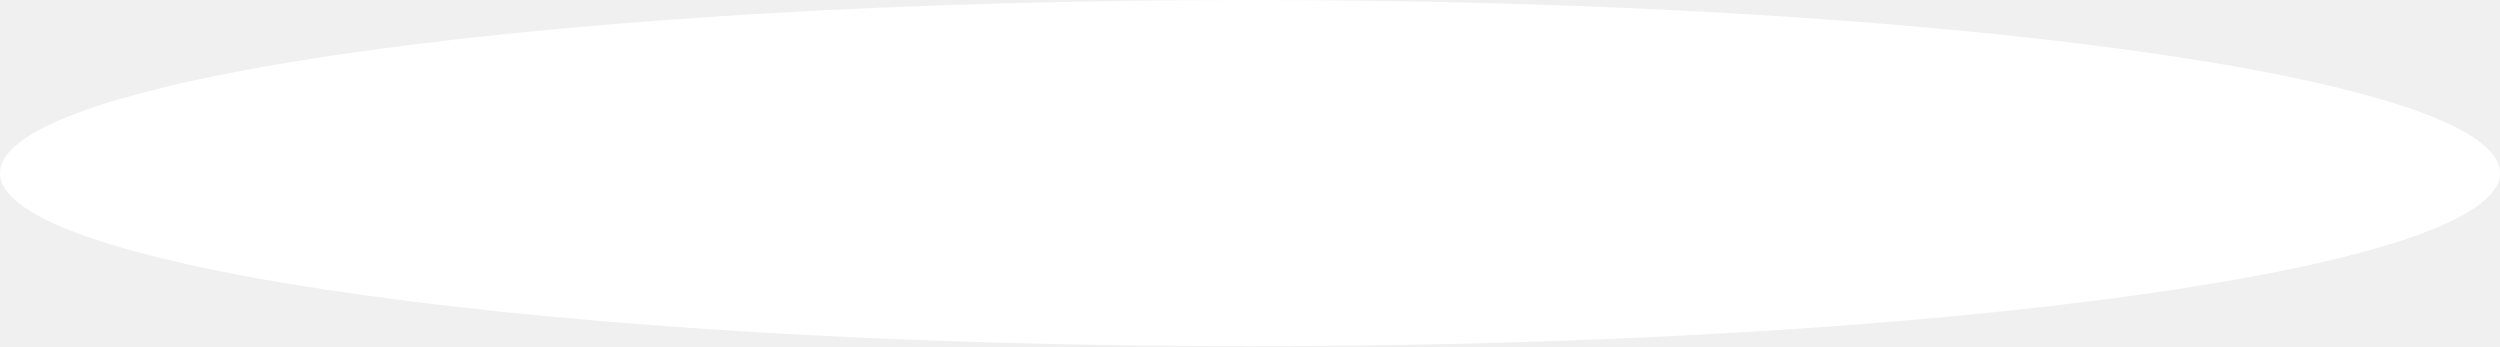
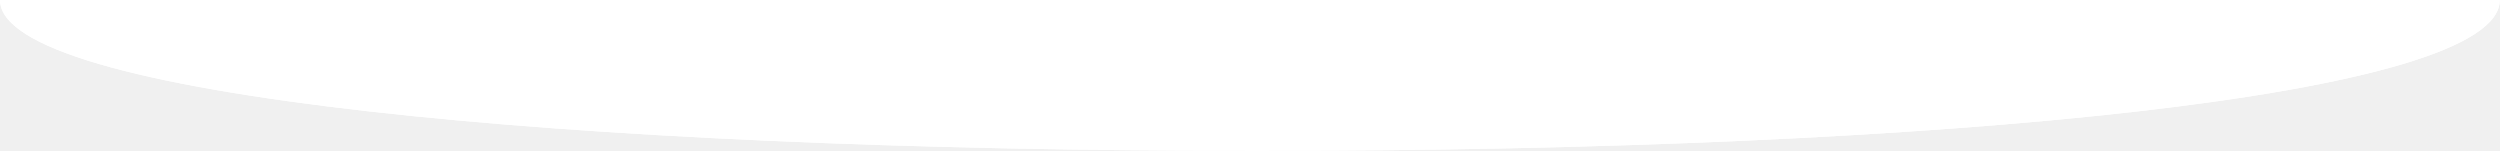
- <svg xmlns="http://www.w3.org/2000/svg" width="13237" height="1833" viewBox="0 0 13237 1833" fill="none">
-   <ellipse cx="6618.5" cy="916.5" rx="6618.5" ry="916.5" fill="white" />
+ <svg xmlns="http://www.w3.org/2000/svg" width="13199" height="797" viewBox="0 0 13199 797" fill="none">
+   <path d="M13198 0.003C13198 506.172 10290.5 796.505 6635.5 796.505C2980.48 796.505 0 506.169 0 0C0 0 2980.48 0.003 6635.5 0.003C13253.5 0.004 13198 0.003 13198 0.003Z" fill="white" />
+   <path d="M13198 0.003C13198 506.172 10290.5 796.505 6635.5 796.505C2980.48 796.505 0 506.169 0 0C0 0 2980.48 0.003 6635.5 0.003C13253.5 0.004 13198 0.003 13198 0.003Z" fill="white" />
</svg>
